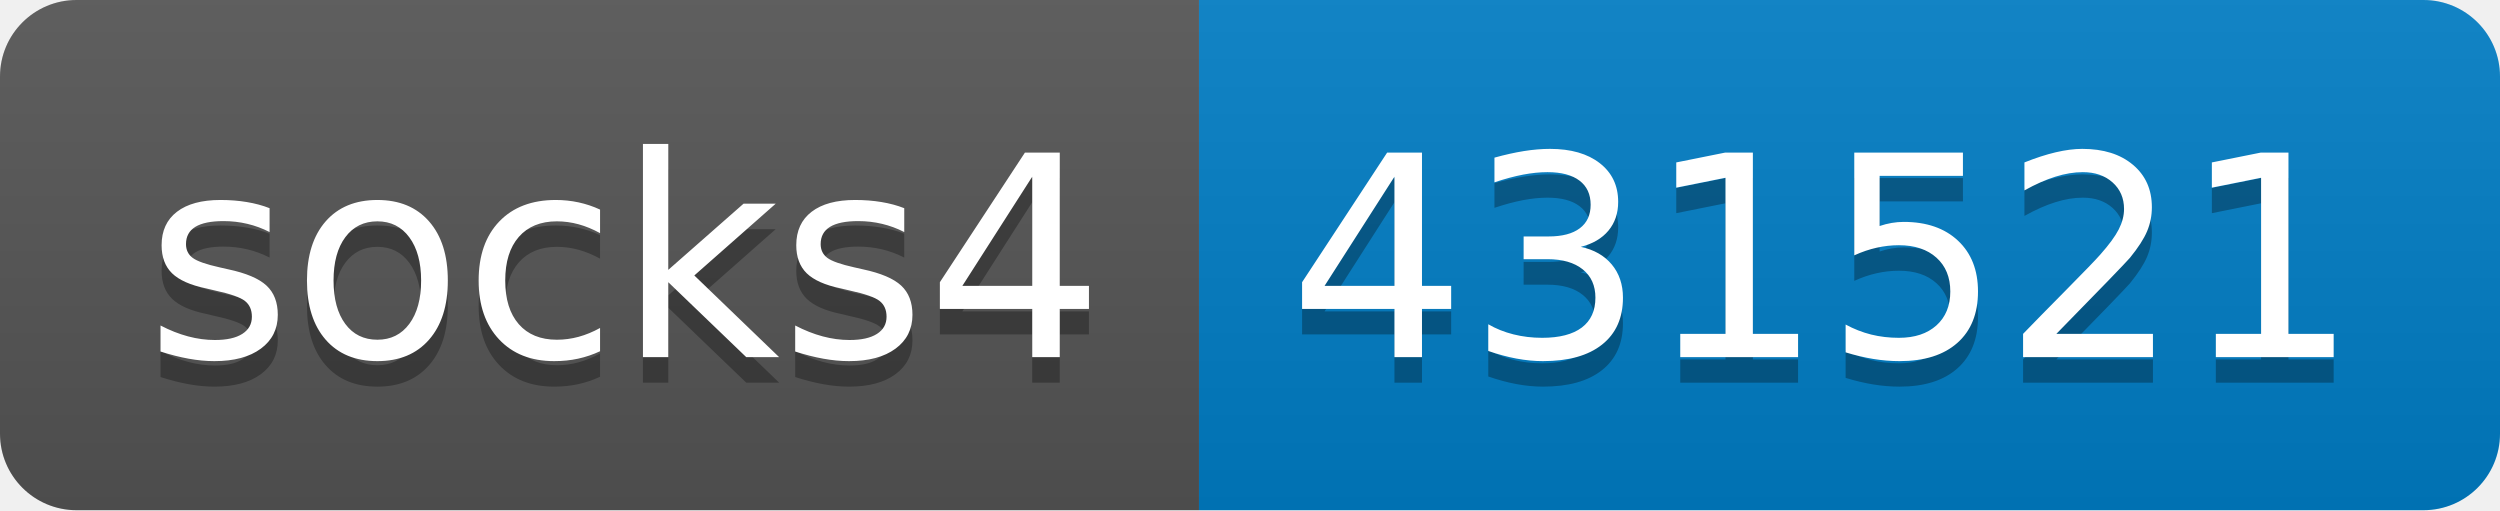
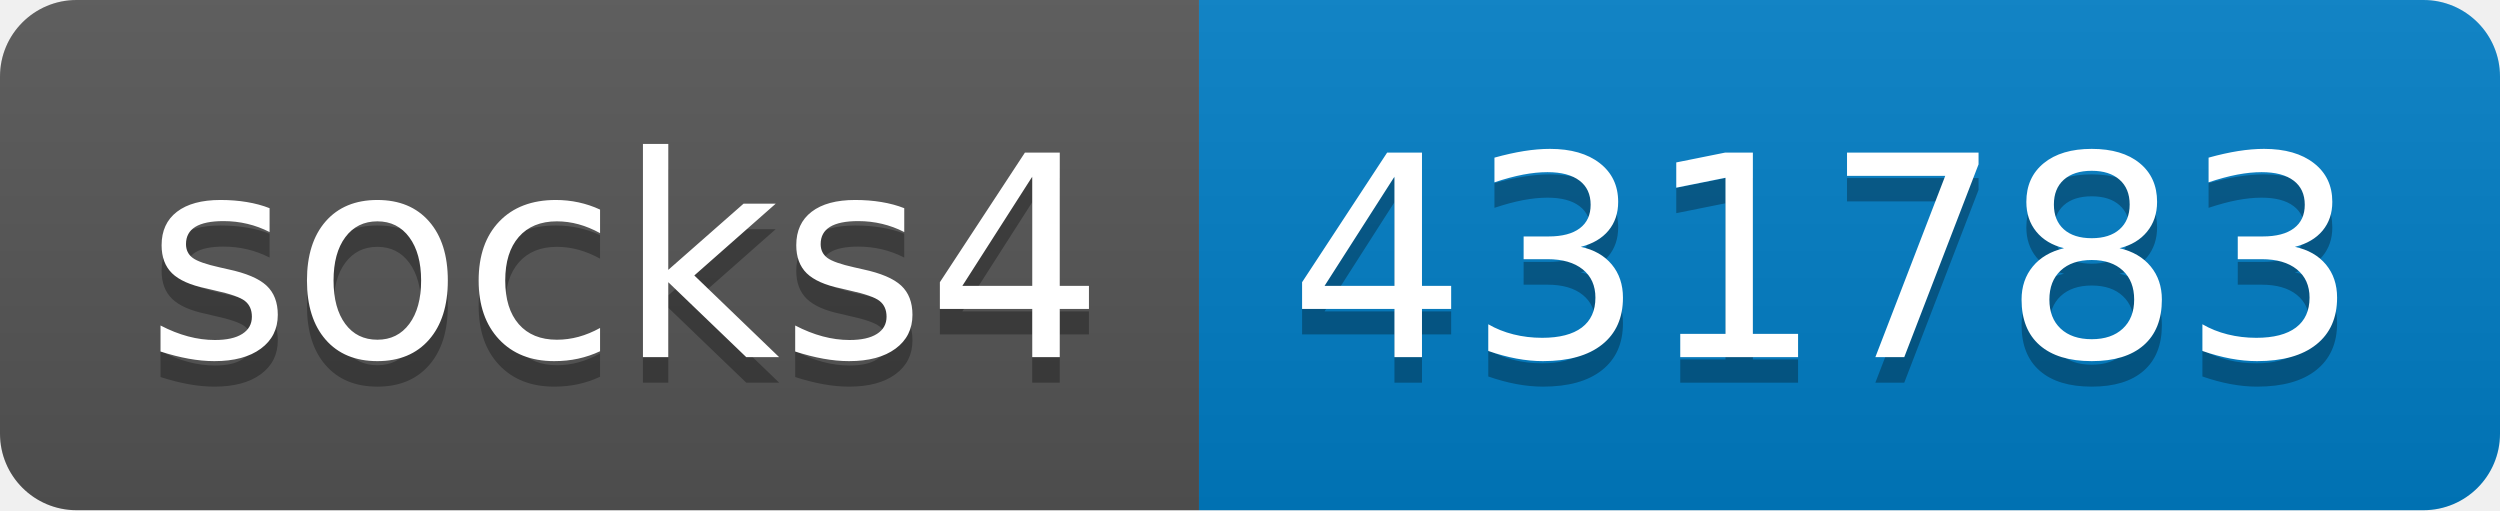
- <svg xmlns="http://www.w3.org/2000/svg" width="98" height="20" role="img" aria-label="socks4: 431521">
+ <svg xmlns="http://www.w3.org/2000/svg" width="98" height="20" role="img" aria-label="socks4: 431783">
  <linearGradient id="s" x2="0" y2="100%">
    <stop offset="0" stop-color="#bbb" stop-opacity=".1" />
    <stop offset="1" stop-opacity=".1" />
  </linearGradient>
  <clipPath id="r">
    <rect width="98" height="20" rx="3" fill="#fff" />
  </clipPath>
  <g clip-path="url(#r)">
    <rect width="47" height="20" fill="#555" />
    <rect x="47" width="51" height="20" fill="#007ec6" />
    <rect width="98" height="20" fill="url(#s)" />
  </g>
  <g fill="#fff" text-anchor="middle" font-family="Verdana,Geneva,DejaVu Sans,sans-serif" text-rendering="geometricPrecision" font-size="110">
    <text aria-hidden="true" x="245" y="150" fill="#010101" fill-opacity=".3" transform="scale(.1)" textLength="370">socks4</text>
    <text x="245" y="140" transform="scale(.1)" fill="#fff" textLength="370">socks4</text>
-     <text aria-hidden="true" x="715" y="150" fill="#010101" fill-opacity=".3" transform="scale(.1)" textLength="410">431521</text>
-     <text x="715" y="140" transform="scale(.1)" fill="#fff" textLength="410">431521</text>
+     <text aria-hidden="true" x="715" y="150" fill="#010101" fill-opacity=".3" transform="scale(.1)" textLength="410">431783</text>
+     <text x="715" y="140" transform="scale(.1)" fill="#fff" textLength="410">431783</text>
  </g>
</svg>
